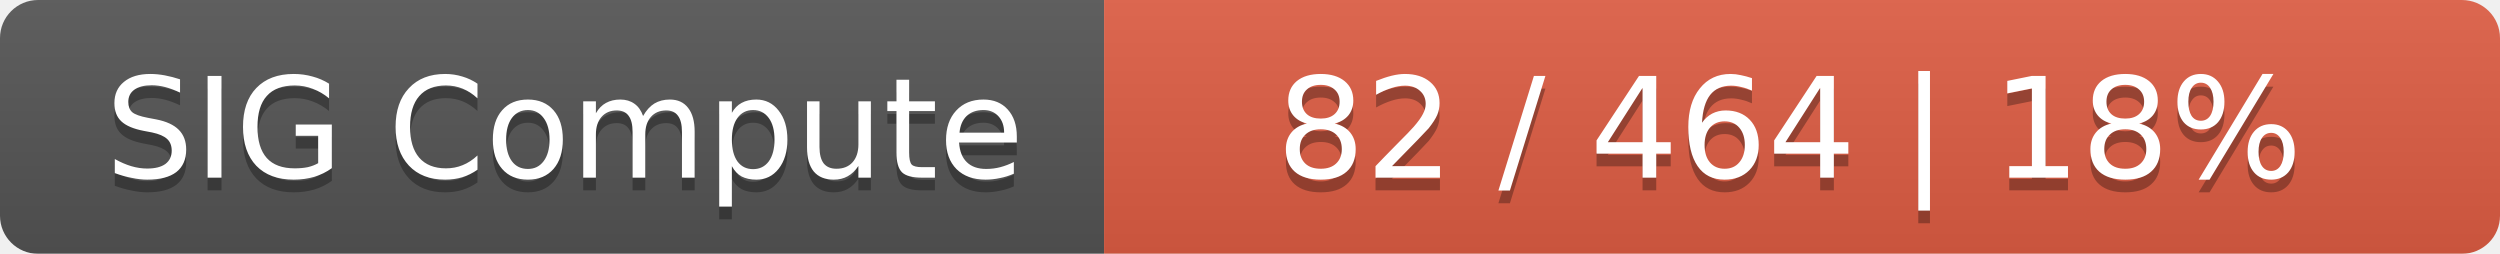
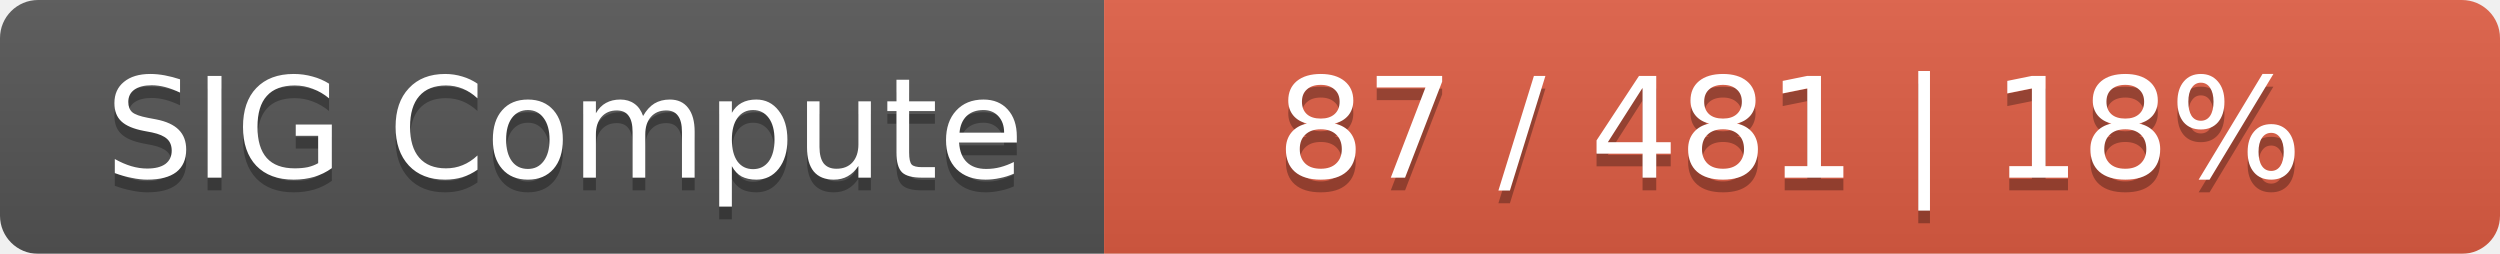
<svg xmlns="http://www.w3.org/2000/svg" width="197" height="20">
  <linearGradient id="smooth" x2="0" y2="100%">
    <stop offset="0" stop-color="#bbb" stop-opacity=".1" />
    <stop offset="1" stop-opacity=".1" />
  </linearGradient>
  <mask id="round">
    <rect width="197" height="20" rx="3" fill="#fff" />
  </mask>
  <g mask="url(#round)">
    <rect width="87" height="20" fill="#555" />
    <rect x="87" width="110" height="20" fill="#e05d44" />
    <rect width="197" height="20" fill="url(#smooth)" />
  </g>
  <g fill="#fff" text-anchor="middle" font-family="DejaVu Sans,Verdana,Geneva,sans-serif" font-size="11">
    <text x="44.5" y="15" fill="#010101" fill-opacity=".3">SIG Compute</text>
    <text x="44.5" y="14">SIG Compute</text>
-     <text x="141" y="15" fill="#010101" fill-opacity=".3">82 / 464    |    18%</text>
-     <text x="141" y="14">82 / 464    |    18%</text>
+     <text x="141" y="15" fill="#010101" fill-opacity=".3">87 / 481    |    18%</text>
+     <text x="141" y="14">87 / 481    |    18%</text>
  </g>
</svg>
